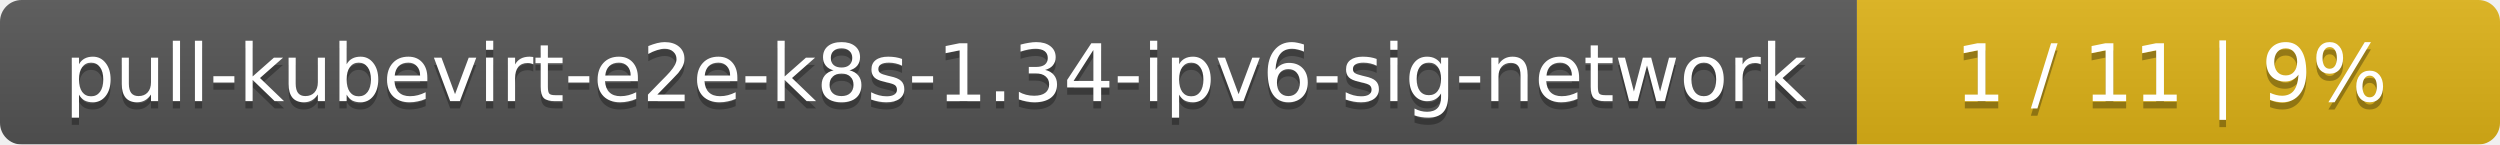
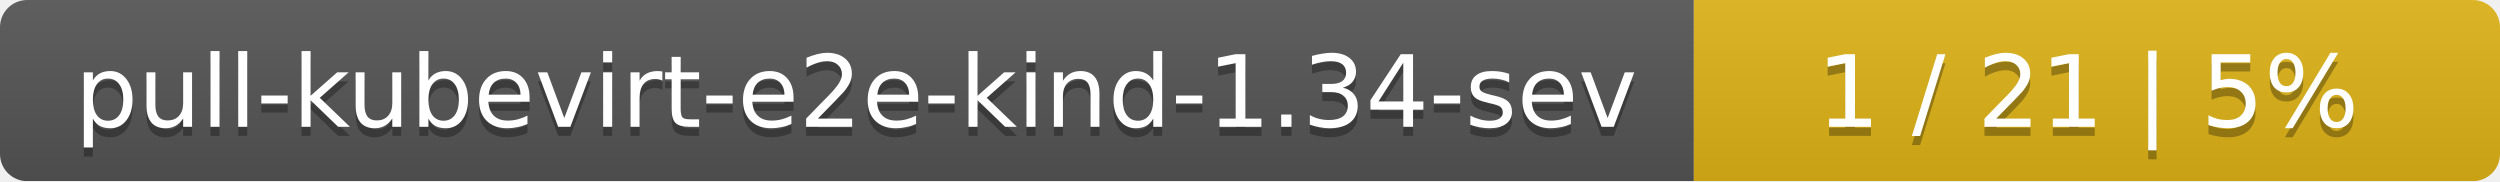
- <svg xmlns="http://www.w3.org/2000/svg" width="346" height="20">
+ <svg xmlns="http://www.w3.org/2000/svg" width="276" height="20">
  <linearGradient id="smooth" x2="0" y2="100%">
    <stop offset="0" stop-color="#bbb" stop-opacity=".1" />
    <stop offset="1" stop-opacity=".1" />
  </linearGradient>
  <mask id="round">
-     <rect width="346" height="20" rx="3" fill="#fff" />
+     <rect width="276" height="20" rx="3" fill="#fff" />
  </mask>
  <g mask="url(#round)">
-     <rect width="257" height="20" fill="#555" />
-     <rect x="257" width="89" height="20" fill="#dfb317" />
-     <rect width="346" height="20" fill="url(#smooth)" />
+     <rect width="187" height="20" fill="#555" />
+     <rect x="187" width="89" height="20" fill="#dfb317" />
+     <rect width="276" height="20" fill="url(#smooth)" />
  </g>
  <g fill="#fff" text-anchor="middle" font-family="DejaVu Sans,Verdana,Geneva,sans-serif" font-size="11">
-     <text x="129.5" y="15" fill="#010101" fill-opacity=".3">pull-kubevirt-e2e-k8s-1.34-ipv6-sig-network</text>
-     <text x="129.5" y="14">pull-kubevirt-e2e-k8s-1.34-ipv6-sig-network</text>
-     <text x="300.5" y="15" fill="#010101" fill-opacity=".3">1 / 11    |    9%</text>
-     <text x="300.5" y="14">1 / 11    |    9%</text>
+     <text x="94.5" y="15" fill="#010101" fill-opacity=".3">pull-kubevirt-e2e-kind-1.34-sev</text>
+     <text x="94.5" y="14">pull-kubevirt-e2e-kind-1.34-sev</text>
+     <text x="230.5" y="15" fill="#010101" fill-opacity=".3">1 / 21    |    5%</text>
+     <text x="230.5" y="14">1 / 21    |    5%</text>
  </g>
</svg>
